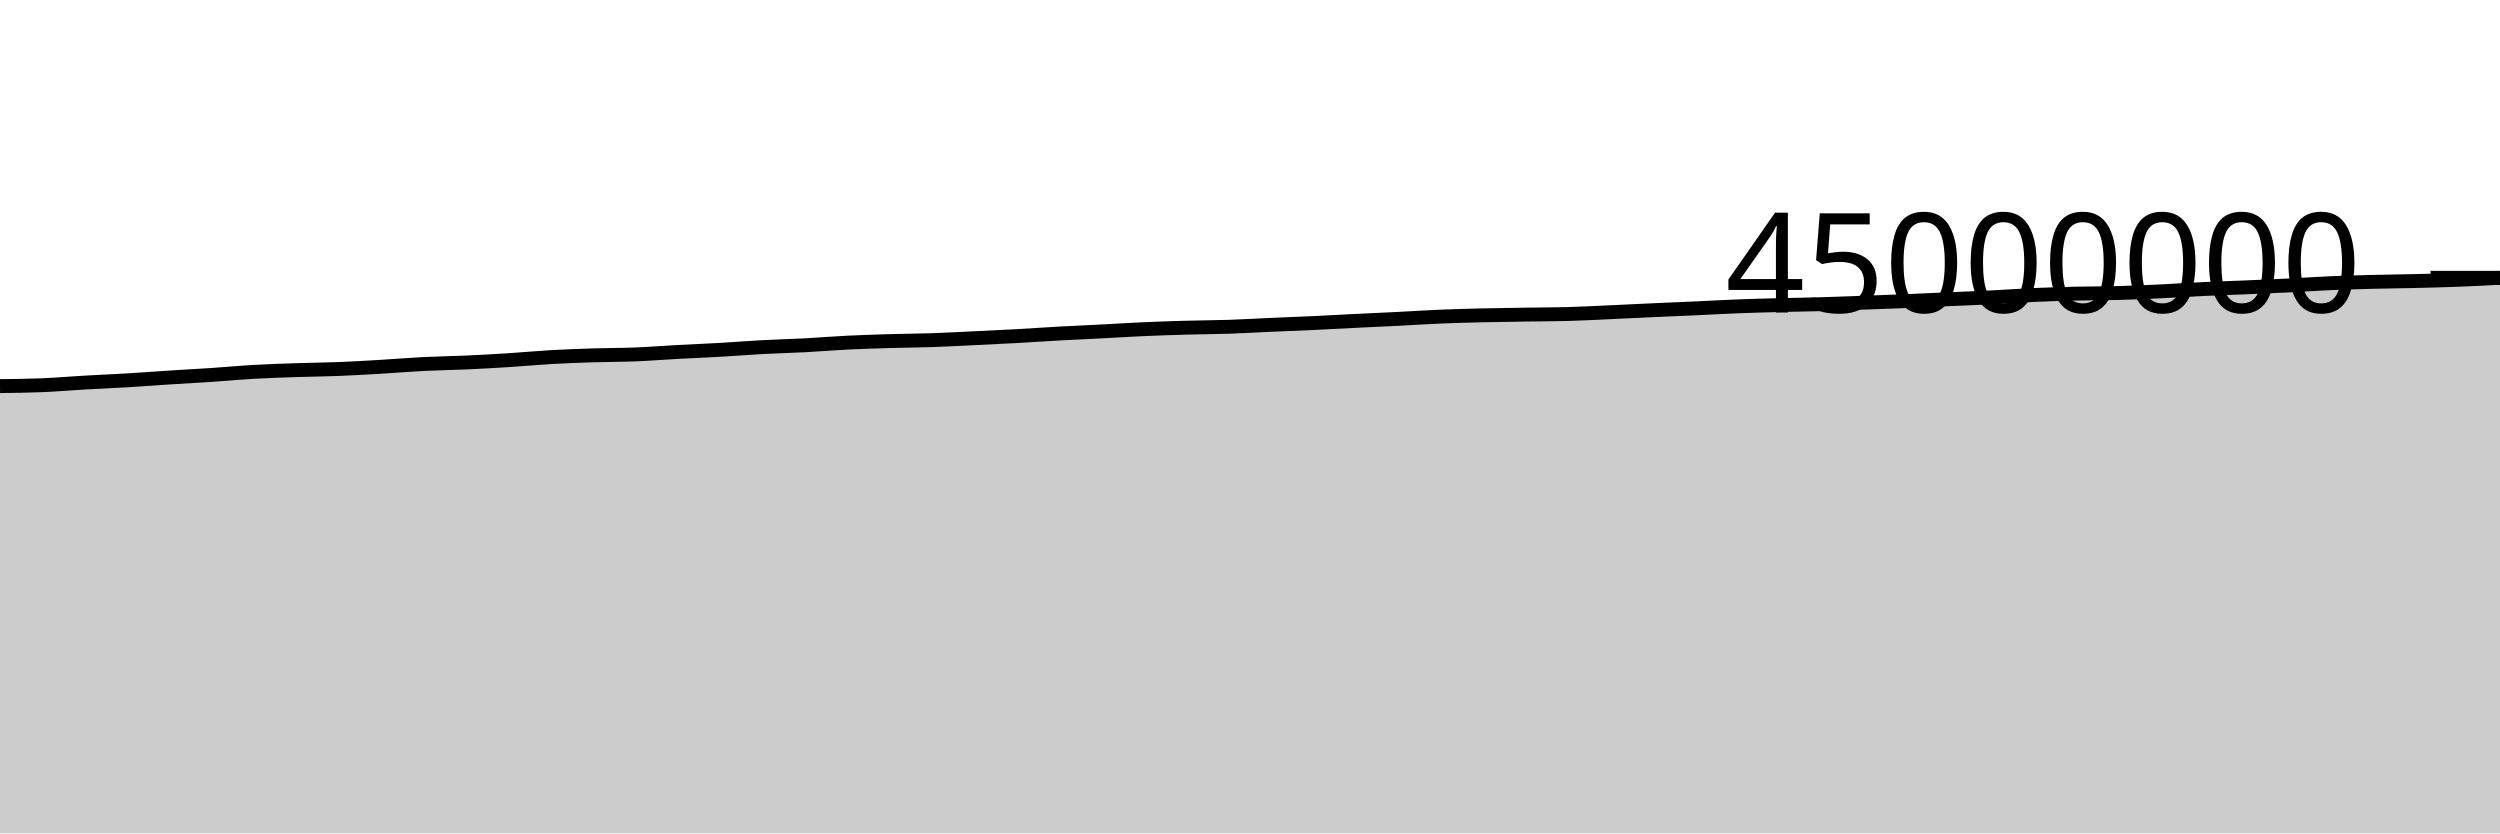
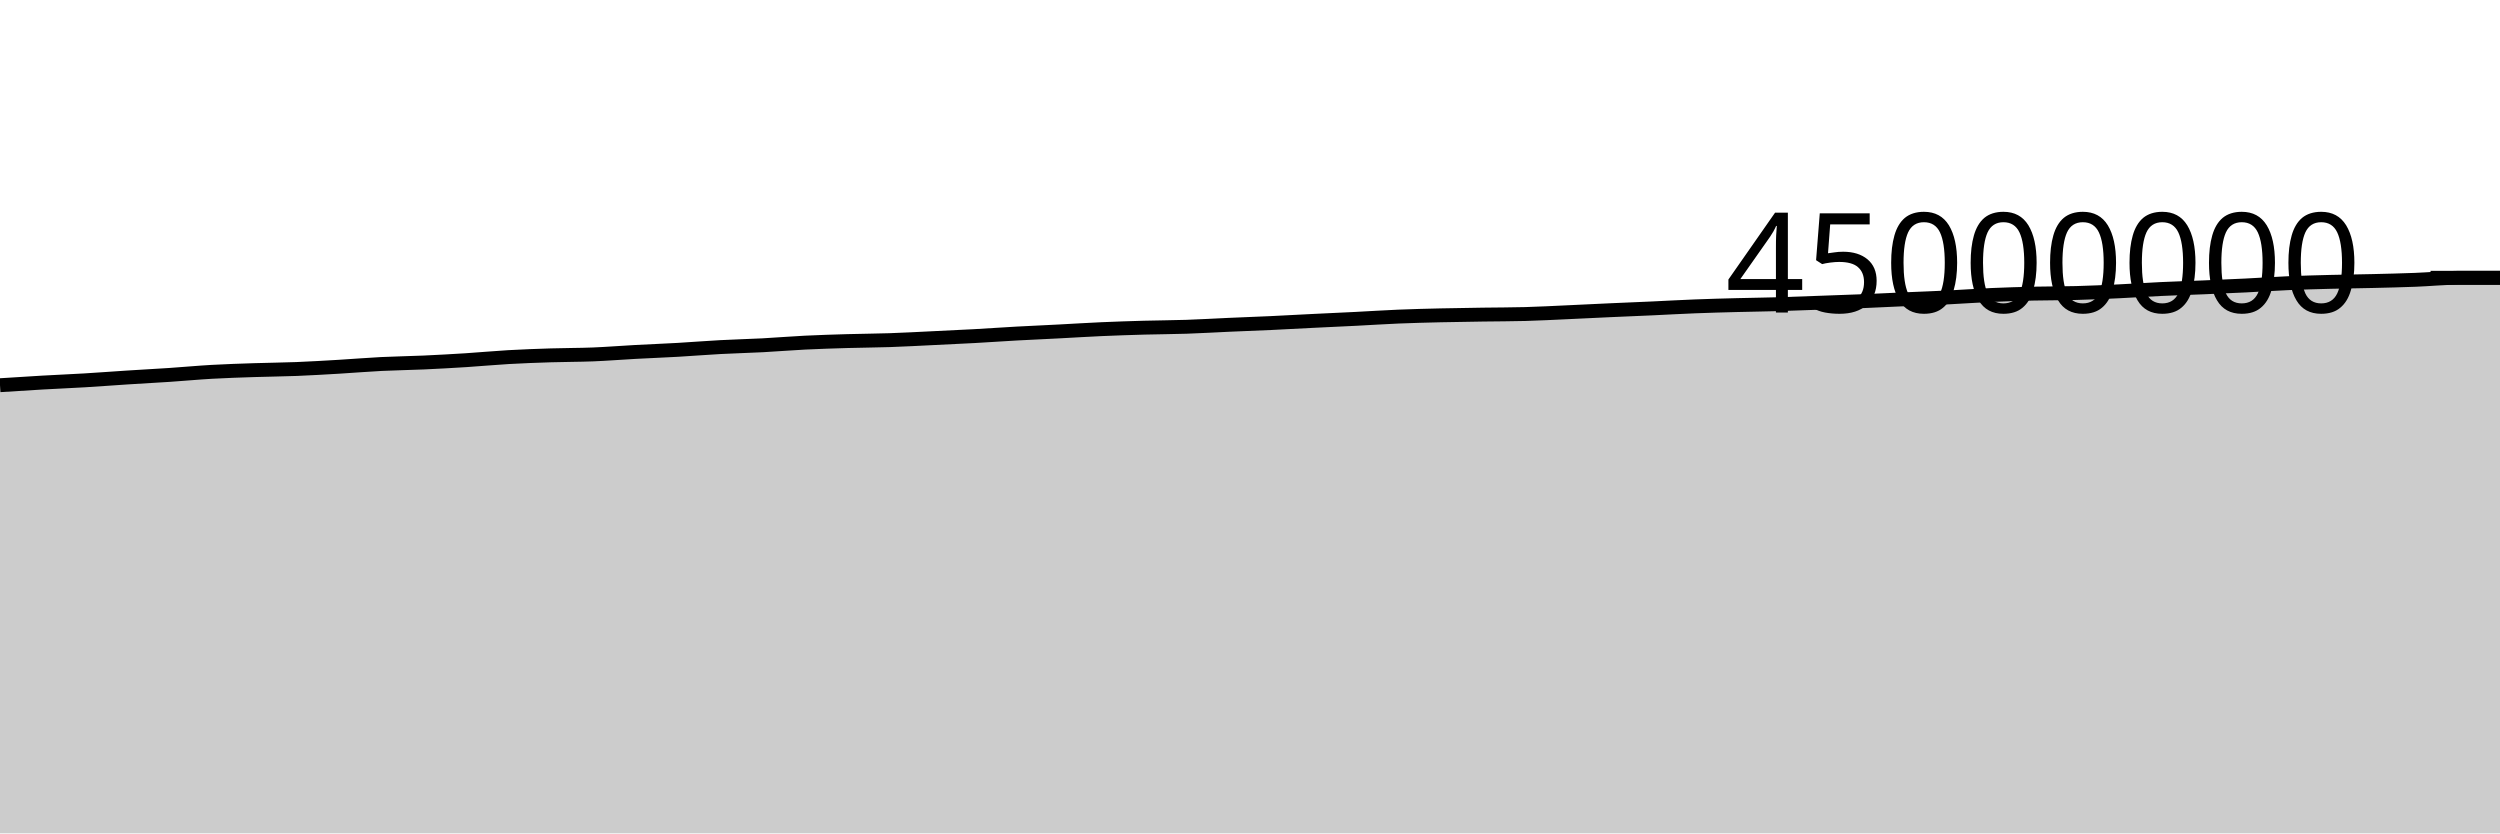
<svg xmlns="http://www.w3.org/2000/svg" viewBox="0 0 180 60">
  <g transform="translate(0,20)">
-     <path class="area" fill="rgba(0, 0, 0, 0.2)" d="M0,7.8C1.017,7.788,2.034,7.777,3.051,7.735C4.068,7.692,5.085,7.603,6.102,7.545C7.119,7.486,8.136,7.446,9.153,7.385C10.169,7.324,11.186,7.246,12.203,7.18C13.22,7.115,14.237,7.062,15.254,6.994C16.271,6.926,17.288,6.829,18.305,6.772C19.322,6.714,20.339,6.683,21.356,6.649C22.373,6.615,23.39,6.608,24.407,6.568C25.424,6.527,26.441,6.466,27.458,6.406C28.475,6.346,29.492,6.259,30.508,6.208C31.525,6.157,32.542,6.146,33.559,6.1C34.576,6.054,35.593,5.997,36.61,5.933C37.627,5.868,38.644,5.77,39.661,5.712C40.678,5.654,41.695,5.617,42.712,5.585C43.729,5.552,44.746,5.559,45.763,5.518C46.78,5.477,47.797,5.394,48.814,5.339C49.831,5.284,50.847,5.246,51.864,5.188C52.881,5.129,53.898,5.045,54.915,4.991C55.932,4.936,56.949,4.913,57.966,4.86C58.983,4.806,60,4.719,61.017,4.669C62.034,4.619,63.051,4.588,64.068,4.558C65.085,4.528,66.102,4.525,67.119,4.49C68.136,4.456,69.153,4.398,70.169,4.35C71.186,4.301,72.203,4.255,73.22,4.199C74.237,4.143,75.254,4.07,76.271,4.014C77.288,3.958,78.305,3.914,79.322,3.862C80.339,3.809,81.356,3.744,82.373,3.699C83.39,3.654,84.407,3.621,85.424,3.592C86.441,3.564,87.458,3.562,88.475,3.528C89.492,3.494,90.508,3.432,91.525,3.387C92.542,3.343,93.559,3.306,94.576,3.259C95.593,3.211,96.61,3.153,97.627,3.103C98.644,3.052,99.661,3.009,100.678,2.957C101.695,2.906,102.712,2.837,103.729,2.795C104.746,2.753,105.763,2.728,106.78,2.704C107.797,2.68,108.814,2.667,109.831,2.651C110.847,2.636,111.864,2.638,112.881,2.61C113.898,2.583,114.915,2.526,115.932,2.48C116.949,2.434,117.966,2.382,118.983,2.336C120,2.29,121.017,2.25,122.034,2.204C123.051,2.157,124.068,2.098,125.085,2.059C126.102,2.019,127.119,1.992,128.136,1.966C129.153,1.939,130.169,1.929,131.186,1.899C132.203,1.87,133.22,1.828,134.237,1.791C135.254,1.755,136.271,1.721,137.288,1.679C138.305,1.637,139.322,1.586,140.339,1.541C141.356,1.497,142.373,1.461,143.39,1.41C144.407,1.36,145.424,1.284,146.441,1.239C147.458,1.194,148.475,1.164,149.492,1.14C150.508,1.117,151.525,1.124,152.542,1.097C153.559,1.069,154.576,1.024,155.593,0.976C156.61,0.928,157.627,0.858,158.644,0.81C159.661,0.762,160.678,0.733,161.695,0.69C162.712,0.647,163.729,0.604,164.746,0.554C165.763,0.504,166.78,0.433,167.797,0.389C168.814,0.346,169.831,0.32,170.847,0.294C171.864,0.268,172.881,0.259,173.898,0.234C174.915,0.21,175.932,0.186,176.949,0.147C177.966,0.109,178.983,0.056,180,0.003L180,40C178.983,40,177.966,40,176.949,40C175.932,40,174.915,40,173.898,40C172.881,40,171.864,40,170.847,40C169.831,40,168.814,40,167.797,40C166.78,40,165.763,40,164.746,40C163.729,40,162.712,40,161.695,40C160.678,40,159.661,40,158.644,40C157.627,40,156.61,40,155.593,40C154.576,40,153.559,40,152.542,40C151.525,40,150.508,40,149.492,40C148.475,40,147.458,40,146.441,40C145.424,40,144.407,40,143.39,40C142.373,40,141.356,40,140.339,40C139.322,40,138.305,40,137.288,40C136.271,40,135.254,40,134.237,40C133.22,40,132.203,40,131.186,40C130.169,40,129.153,40,128.136,40C127.119,40,126.102,40,125.085,40C124.068,40,123.051,40,122.034,40C121.017,40,120,40,118.983,40C117.966,40,116.949,40,115.932,40C114.915,40,113.898,40,112.881,40C111.864,40,110.847,40,109.831,40C108.814,40,107.797,40,106.78,40C105.763,40,104.746,40,103.729,40C102.712,40,101.695,40,100.678,40C99.661,40,98.644,40,97.627,40C96.61,40,95.593,40,94.576,40C93.559,40,92.542,40,91.525,40C90.508,40,89.492,40,88.475,40C87.458,40,86.441,40,85.424,40C84.407,40,83.39,40,82.373,40C81.356,40,80.339,40,79.322,40C78.305,40,77.288,40,76.271,40C75.254,40,74.237,40,73.22,40C72.203,40,71.186,40,70.169,40C69.153,40,68.136,40,67.119,40C66.102,40,65.085,40,64.068,40C63.051,40,62.034,40,61.017,40C60,40,58.983,40,57.966,40C56.949,40,55.932,40,54.915,40C53.898,40,52.881,40,51.864,40C50.847,40,49.831,40,48.814,40C47.797,40,46.78,40,45.763,40C44.746,40,43.729,40,42.712,40C41.695,40,40.678,40,39.661,40C38.644,40,37.627,40,36.61,40C35.593,40,34.576,40,33.559,40C32.542,40,31.525,40,30.508,40C29.492,40,28.475,40,27.458,40C26.441,40,25.424,40,24.407,40C23.39,40,22.373,40,21.356,40C20.339,40,19.322,40,18.305,40C17.288,40,16.271,40,15.254,40C14.237,40,13.22,40,12.203,40C11.186,40,10.169,40,9.153,40C8.136,40,7.119,40,6.102,40C5.085,40,4.068,40,3.051,40C2.034,40,1.017,40,0,40Z" />
-     <path class="line" stroke="black" fill="none" d="M0,7.8C1.017,7.788,2.034,7.777,3.051,7.735C4.068,7.692,5.085,7.603,6.102,7.545C7.119,7.486,8.136,7.446,9.153,7.385C10.169,7.324,11.186,7.246,12.203,7.18C13.22,7.115,14.237,7.062,15.254,6.994C16.271,6.926,17.288,6.829,18.305,6.772C19.322,6.714,20.339,6.683,21.356,6.649C22.373,6.615,23.39,6.608,24.407,6.568C25.424,6.527,26.441,6.466,27.458,6.406C28.475,6.346,29.492,6.259,30.508,6.208C31.525,6.157,32.542,6.146,33.559,6.1C34.576,6.054,35.593,5.997,36.61,5.933C37.627,5.868,38.644,5.77,39.661,5.712C40.678,5.654,41.695,5.617,42.712,5.585C43.729,5.552,44.746,5.559,45.763,5.518C46.78,5.477,47.797,5.394,48.814,5.339C49.831,5.284,50.847,5.246,51.864,5.188C52.881,5.129,53.898,5.045,54.915,4.991C55.932,4.936,56.949,4.913,57.966,4.86C58.983,4.806,60,4.719,61.017,4.669C62.034,4.619,63.051,4.588,64.068,4.558C65.085,4.528,66.102,4.525,67.119,4.49C68.136,4.456,69.153,4.398,70.169,4.35C71.186,4.301,72.203,4.255,73.22,4.199C74.237,4.143,75.254,4.07,76.271,4.014C77.288,3.958,78.305,3.914,79.322,3.862C80.339,3.809,81.356,3.744,82.373,3.699C83.39,3.654,84.407,3.621,85.424,3.592C86.441,3.564,87.458,3.562,88.475,3.528C89.492,3.494,90.508,3.432,91.525,3.387C92.542,3.343,93.559,3.306,94.576,3.259C95.593,3.211,96.61,3.153,97.627,3.103C98.644,3.052,99.661,3.009,100.678,2.957C101.695,2.906,102.712,2.837,103.729,2.795C104.746,2.753,105.763,2.728,106.78,2.704C107.797,2.68,108.814,2.667,109.831,2.651C110.847,2.636,111.864,2.638,112.881,2.61C113.898,2.583,114.915,2.526,115.932,2.48C116.949,2.434,117.966,2.382,118.983,2.336C120,2.29,121.017,2.25,122.034,2.204C123.051,2.157,124.068,2.098,125.085,2.059C126.102,2.019,127.119,1.992,128.136,1.966C129.153,1.939,130.169,1.929,131.186,1.899C132.203,1.87,133.22,1.828,134.237,1.791C135.254,1.755,136.271,1.721,137.288,1.679C138.305,1.637,139.322,1.586,140.339,1.541C141.356,1.497,142.373,1.461,143.39,1.41C144.407,1.36,145.424,1.284,146.441,1.239C147.458,1.194,148.475,1.164,149.492,1.14C150.508,1.117,151.525,1.124,152.542,1.097C153.559,1.069,154.576,1.024,155.593,0.976C156.61,0.928,157.627,0.858,158.644,0.81C159.661,0.762,160.678,0.733,161.695,0.69C162.712,0.647,163.729,0.604,164.746,0.554C165.763,0.504,166.78,0.433,167.797,0.389C168.814,0.346,169.831,0.32,170.847,0.294C171.864,0.268,172.881,0.259,173.898,0.234C174.915,0.21,175.932,0.186,176.949,0.147C177.966,0.109,178.983,0.056,180,0.003" />
+     <path class="area" fill="rgba(0, 0, 0, 0.2)" d="M0,7.735C1.017,7.669,2.034,7.603,3.051,7.545C4.068,7.486,5.085,7.446,6.102,7.385C7.119,7.324,8.136,7.246,9.153,7.18C10.169,7.115,11.186,7.062,12.203,6.994C13.22,6.926,14.237,6.829,15.254,6.772C16.271,6.714,17.288,6.683,18.305,6.649C19.322,6.615,20.339,6.608,21.356,6.568C22.373,6.527,23.39,6.466,24.407,6.406C25.424,6.346,26.441,6.259,27.458,6.208C28.475,6.157,29.492,6.146,30.508,6.1C31.525,6.054,32.542,5.997,33.559,5.933C34.576,5.868,35.593,5.77,36.61,5.712C37.627,5.654,38.644,5.617,39.661,5.585C40.678,5.552,41.695,5.559,42.712,5.518C43.729,5.477,44.746,5.394,45.763,5.339C46.78,5.284,47.797,5.246,48.814,5.188C49.831,5.129,50.847,5.045,51.864,4.991C52.881,4.936,53.898,4.913,54.915,4.86C55.932,4.806,56.949,4.719,57.966,4.669C58.983,4.619,60,4.588,61.017,4.558C62.034,4.528,63.051,4.525,64.068,4.49C65.085,4.456,66.102,4.398,67.119,4.35C68.136,4.301,69.153,4.255,70.169,4.199C71.186,4.143,72.203,4.07,73.22,4.014C74.237,3.958,75.254,3.914,76.271,3.862C77.288,3.809,78.305,3.744,79.322,3.699C80.339,3.654,81.356,3.621,82.373,3.592C83.39,3.564,84.407,3.562,85.424,3.528C86.441,3.494,87.458,3.432,88.475,3.387C89.492,3.343,90.508,3.306,91.525,3.259C92.542,3.211,93.559,3.153,94.576,3.103C95.593,3.052,96.61,3.009,97.627,2.957C98.644,2.906,99.661,2.837,100.678,2.795C101.695,2.753,102.712,2.728,103.729,2.704C104.746,2.68,105.763,2.667,106.78,2.651C107.797,2.636,108.814,2.638,109.831,2.61C110.847,2.583,111.864,2.526,112.881,2.48C113.898,2.434,114.915,2.382,115.932,2.336C116.949,2.29,117.966,2.25,118.983,2.204C120,2.157,121.017,2.098,122.034,2.059C123.051,2.019,124.068,1.992,125.085,1.966C126.102,1.939,127.119,1.929,128.136,1.899C129.153,1.87,130.169,1.828,131.186,1.791C132.203,1.755,133.22,1.721,134.237,1.679C135.254,1.637,136.271,1.586,137.288,1.541C138.305,1.497,139.322,1.461,140.339,1.41C141.356,1.36,142.373,1.284,143.39,1.239C144.407,1.194,145.424,1.164,146.441,1.14C147.458,1.117,148.475,1.124,149.492,1.097C150.508,1.069,151.525,1.024,152.542,0.976C153.559,0.928,154.576,0.858,155.593,0.81C156.61,0.762,157.627,0.733,158.644,0.69C159.661,0.647,160.678,0.604,161.695,0.554C162.712,0.504,163.729,0.433,164.746,0.389C165.763,0.346,166.78,0.32,167.797,0.294C168.814,0.268,169.831,0.259,170.847,0.234C171.864,0.21,172.881,0.186,173.898,0.147C174.915,0.109,175.932,0.003,176.949,0.003C177.966,0.003,178.983,0.003,180,0.003L180,40C178.983,40,177.966,40,176.949,40C175.932,40,174.915,40,173.898,40C172.881,40,171.864,40,170.847,40C169.831,40,168.814,40,167.797,40C166.78,40,165.763,40,164.746,40C163.729,40,162.712,40,161.695,40C160.678,40,159.661,40,158.644,40C157.627,40,156.61,40,155.593,40C154.576,40,153.559,40,152.542,40C151.525,40,150.508,40,149.492,40C148.475,40,147.458,40,146.441,40C145.424,40,144.407,40,143.39,40C142.373,40,141.356,40,140.339,40C139.322,40,138.305,40,137.288,40C136.271,40,135.254,40,134.237,40C133.22,40,132.203,40,131.186,40C130.169,40,129.153,40,128.136,40C127.119,40,126.102,40,125.085,40C124.068,40,123.051,40,122.034,40C121.017,40,120,40,118.983,40C117.966,40,116.949,40,115.932,40C114.915,40,113.898,40,112.881,40C111.864,40,110.847,40,109.831,40C108.814,40,107.797,40,106.78,40C105.763,40,104.746,40,103.729,40C102.712,40,101.695,40,100.678,40C99.661,40,98.644,40,97.627,40C96.61,40,95.593,40,94.576,40C93.559,40,92.542,40,91.525,40C90.508,40,89.492,40,88.475,40C87.458,40,86.441,40,85.424,40C84.407,40,83.39,40,82.373,40C81.356,40,80.339,40,79.322,40C78.305,40,77.288,40,76.271,40C75.254,40,74.237,40,73.22,40C72.203,40,71.186,40,70.169,40C69.153,40,68.136,40,67.119,40C66.102,40,65.085,40,64.068,40C63.051,40,62.034,40,61.017,40C60,40,58.983,40,57.966,40C56.949,40,55.932,40,54.915,40C53.898,40,52.881,40,51.864,40C50.847,40,49.831,40,48.814,40C47.797,40,46.78,40,45.763,40C44.746,40,43.729,40,42.712,40C41.695,40,40.678,40,39.661,40C38.644,40,37.627,40,36.61,40C35.593,40,34.576,40,33.559,40C32.542,40,31.525,40,30.508,40C29.492,40,28.475,40,27.458,40C26.441,40,25.424,40,24.407,40C23.39,40,22.373,40,21.356,40C20.339,40,19.322,40,18.305,40C17.288,40,16.271,40,15.254,40C14.237,40,13.22,40,12.203,40C11.186,40,10.169,40,9.153,40C8.136,40,7.119,40,6.102,40C5.085,40,4.068,40,3.051,40C2.034,40,1.017,40,0,40Z" />
+     <path class="line" stroke="black" fill="none" d="M0,7.735C1.017,7.669,2.034,7.603,3.051,7.545C4.068,7.486,5.085,7.446,6.102,7.385C7.119,7.324,8.136,7.246,9.153,7.18C10.169,7.115,11.186,7.062,12.203,6.994C13.22,6.926,14.237,6.829,15.254,6.772C16.271,6.714,17.288,6.683,18.305,6.649C19.322,6.615,20.339,6.608,21.356,6.568C22.373,6.527,23.39,6.466,24.407,6.406C25.424,6.346,26.441,6.259,27.458,6.208C28.475,6.157,29.492,6.146,30.508,6.1C31.525,6.054,32.542,5.997,33.559,5.933C34.576,5.868,35.593,5.77,36.61,5.712C37.627,5.654,38.644,5.617,39.661,5.585C40.678,5.552,41.695,5.559,42.712,5.518C43.729,5.477,44.746,5.394,45.763,5.339C46.78,5.284,47.797,5.246,48.814,5.188C49.831,5.129,50.847,5.045,51.864,4.991C52.881,4.936,53.898,4.913,54.915,4.86C55.932,4.806,56.949,4.719,57.966,4.669C58.983,4.619,60,4.588,61.017,4.558C62.034,4.528,63.051,4.525,64.068,4.49C65.085,4.456,66.102,4.398,67.119,4.35C68.136,4.301,69.153,4.255,70.169,4.199C71.186,4.143,72.203,4.07,73.22,4.014C74.237,3.958,75.254,3.914,76.271,3.862C77.288,3.809,78.305,3.744,79.322,3.699C80.339,3.654,81.356,3.621,82.373,3.592C83.39,3.564,84.407,3.562,85.424,3.528C86.441,3.494,87.458,3.432,88.475,3.387C89.492,3.343,90.508,3.306,91.525,3.259C92.542,3.211,93.559,3.153,94.576,3.103C95.593,3.052,96.61,3.009,97.627,2.957C98.644,2.906,99.661,2.837,100.678,2.795C101.695,2.753,102.712,2.728,103.729,2.704C104.746,2.68,105.763,2.667,106.78,2.651C107.797,2.636,108.814,2.638,109.831,2.61C110.847,2.583,111.864,2.526,112.881,2.48C113.898,2.434,114.915,2.382,115.932,2.336C116.949,2.29,117.966,2.25,118.983,2.204C120,2.157,121.017,2.098,122.034,2.059C123.051,2.019,124.068,1.992,125.085,1.966C126.102,1.939,127.119,1.929,128.136,1.899C129.153,1.87,130.169,1.828,131.186,1.791C132.203,1.755,133.22,1.721,134.237,1.679C135.254,1.637,136.271,1.586,137.288,1.541C138.305,1.497,139.322,1.461,140.339,1.41C141.356,1.36,142.373,1.284,143.39,1.239C144.407,1.194,145.424,1.164,146.441,1.14C147.458,1.117,148.475,1.124,149.492,1.097C150.508,1.069,151.525,1.024,152.542,0.976C153.559,0.928,154.576,0.858,155.593,0.81C156.61,0.762,157.627,0.733,158.644,0.69C159.661,0.647,160.678,0.604,161.695,0.554C162.712,0.504,163.729,0.433,164.746,0.389C165.763,0.346,166.78,0.32,167.797,0.294C168.814,0.268,169.831,0.259,170.847,0.234C171.864,0.21,172.881,0.186,173.898,0.147C174.915,0.109,175.932,0.003,176.949,0.003C177.966,0.003,178.983,0.003,180,0.003" />
    <path class="axis-ceiling" stroke-width="1" stroke="black" fill="none" d="M175,0L180,0" />
    <text class="axis-ceiling-label" font-family="sans-serif" text-anchor="end" font-size="10px" x="170" y="2.5">45000000</text>
  </g>
</svg>
